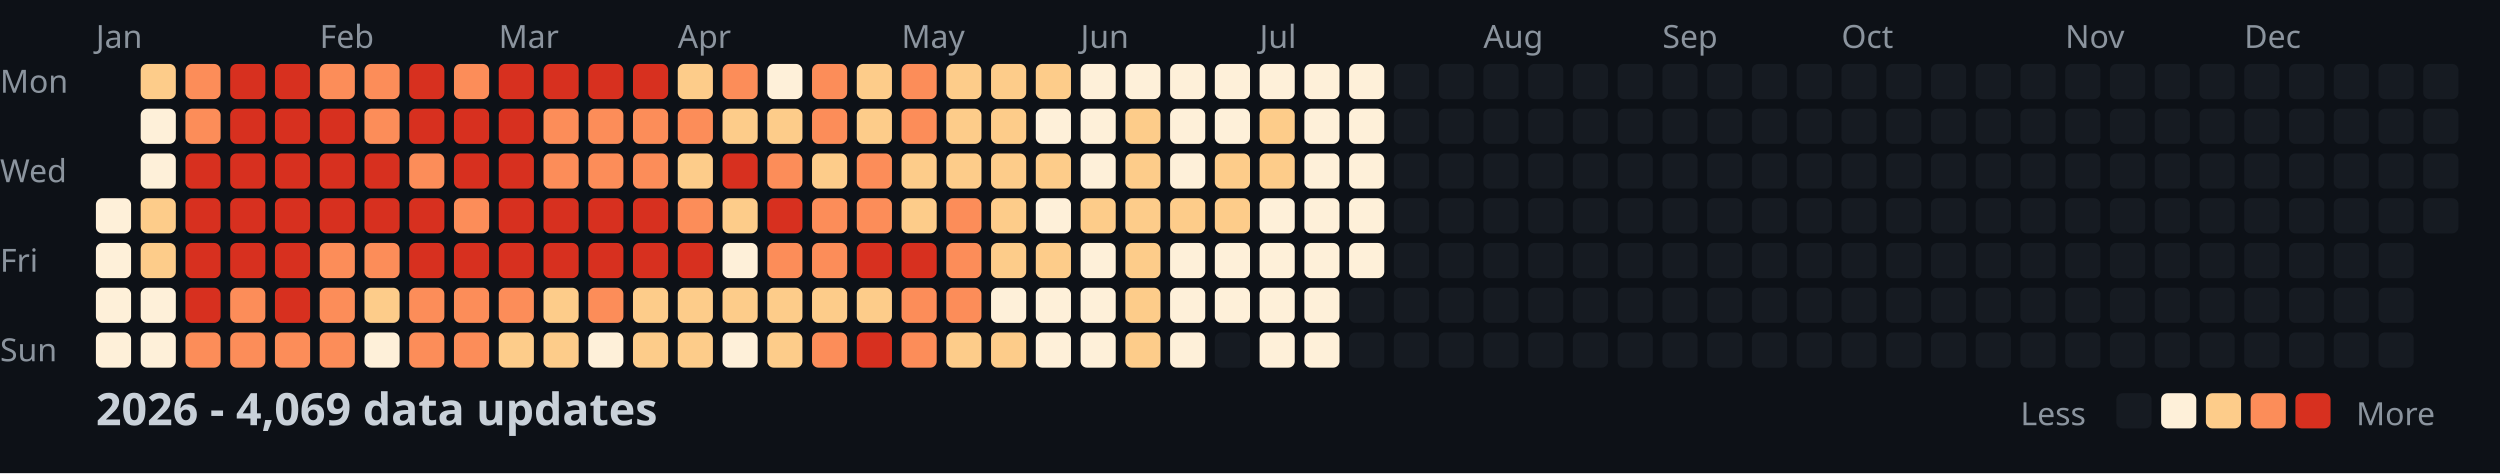
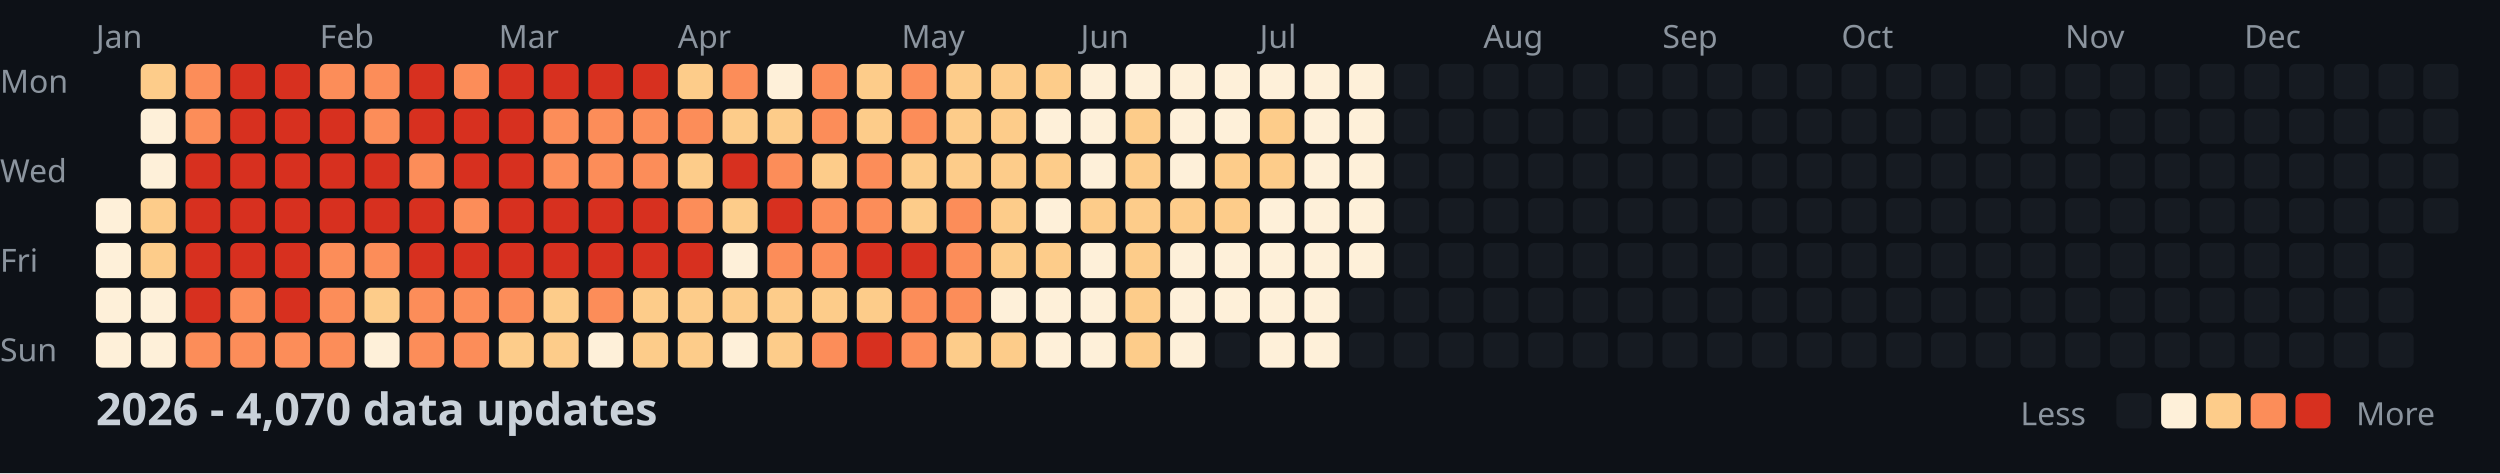
<svg xmlns="http://www.w3.org/2000/svg" width="782" height="148">
  <style>
    .month { font: 10px sans-serif; fill: #8b949e; }
    .day { font: 10px sans-serif; fill: #8b949e; }
    .title { font: bold 14px sans-serif; fill: #c9d1d9; }
    .legend { font: 10px sans-serif; fill: #8b949e; }
  </style>
  <rect width="100%" height="100%" fill="#0d1117" />
  <text x="0" y="29" class="day">Mon</text>
  <text x="0" y="57" class="day">Wed</text>
  <text x="0" y="85" class="day">Fri</text>
  <text x="0" y="113" class="day">Sun</text>
  <text x="30" y="15" class="month">Jan</text>
  <text x="100" y="15" class="month">Feb</text>
  <text x="156" y="15" class="month">Mar</text>
  <text x="212" y="15" class="month">Apr</text>
  <text x="282" y="15" class="month">May</text>
  <text x="338" y="15" class="month">Jun</text>
  <text x="394" y="15" class="month">Jul</text>
  <text x="464" y="15" class="month">Aug</text>
  <text x="520" y="15" class="month">Sep</text>
  <text x="576" y="15" class="month">Oct</text>
  <text x="646" y="15" class="month">Nov</text>
  <text x="702" y="15" class="month">Dec</text>
  <rect x="30" y="62" width="11" height="11" fill="#fef0d9" rx="2" />
  <rect x="30" y="76" width="11" height="11" fill="#fef0d9" rx="2" />
  <rect x="30" y="90" width="11" height="11" fill="#fef0d9" rx="2" />
  <rect x="30" y="104" width="11" height="11" fill="#fef0d9" rx="2" />
  <rect x="44" y="20" width="11" height="11" fill="#fdcc8a" rx="2" />
  <rect x="44" y="34" width="11" height="11" fill="#fef0d9" rx="2" />
  <rect x="44" y="48" width="11" height="11" fill="#fef0d9" rx="2" />
  <rect x="44" y="62" width="11" height="11" fill="#fdcc8a" rx="2" />
  <rect x="44" y="76" width="11" height="11" fill="#fdcc8a" rx="2" />
  <rect x="44" y="90" width="11" height="11" fill="#fef0d9" rx="2" />
  <rect x="44" y="104" width="11" height="11" fill="#fef0d9" rx="2" />
  <rect x="58" y="20" width="11" height="11" fill="#fc8d59" rx="2" />
  <rect x="58" y="34" width="11" height="11" fill="#fc8d59" rx="2" />
  <rect x="58" y="48" width="11" height="11" fill="#d7301f" rx="2" />
  <rect x="58" y="62" width="11" height="11" fill="#d7301f" rx="2" />
  <rect x="58" y="76" width="11" height="11" fill="#d7301f" rx="2" />
  <rect x="58" y="90" width="11" height="11" fill="#d7301f" rx="2" />
  <rect x="58" y="104" width="11" height="11" fill="#fc8d59" rx="2" />
  <rect x="72" y="20" width="11" height="11" fill="#d7301f" rx="2" />
  <rect x="72" y="34" width="11" height="11" fill="#d7301f" rx="2" />
  <rect x="72" y="48" width="11" height="11" fill="#d7301f" rx="2" />
  <rect x="72" y="62" width="11" height="11" fill="#d7301f" rx="2" />
  <rect x="72" y="76" width="11" height="11" fill="#d7301f" rx="2" />
  <rect x="72" y="90" width="11" height="11" fill="#fc8d59" rx="2" />
  <rect x="72" y="104" width="11" height="11" fill="#fc8d59" rx="2" />
  <rect x="86" y="20" width="11" height="11" fill="#d7301f" rx="2" />
  <rect x="86" y="34" width="11" height="11" fill="#d7301f" rx="2" />
  <rect x="86" y="48" width="11" height="11" fill="#d7301f" rx="2" />
  <rect x="86" y="62" width="11" height="11" fill="#d7301f" rx="2" />
  <rect x="86" y="76" width="11" height="11" fill="#d7301f" rx="2" />
  <rect x="86" y="90" width="11" height="11" fill="#d7301f" rx="2" />
  <rect x="86" y="104" width="11" height="11" fill="#fc8d59" rx="2" />
  <rect x="100" y="20" width="11" height="11" fill="#fc8d59" rx="2" />
  <rect x="100" y="34" width="11" height="11" fill="#d7301f" rx="2" />
  <rect x="100" y="48" width="11" height="11" fill="#d7301f" rx="2" />
  <rect x="100" y="62" width="11" height="11" fill="#d7301f" rx="2" />
  <rect x="100" y="76" width="11" height="11" fill="#fc8d59" rx="2" />
  <rect x="100" y="90" width="11" height="11" fill="#fc8d59" rx="2" />
  <rect x="100" y="104" width="11" height="11" fill="#fc8d59" rx="2" />
  <rect x="114" y="20" width="11" height="11" fill="#fc8d59" rx="2" />
  <rect x="114" y="34" width="11" height="11" fill="#fc8d59" rx="2" />
  <rect x="114" y="48" width="11" height="11" fill="#d7301f" rx="2" />
  <rect x="114" y="62" width="11" height="11" fill="#d7301f" rx="2" />
  <rect x="114" y="76" width="11" height="11" fill="#fc8d59" rx="2" />
  <rect x="114" y="90" width="11" height="11" fill="#fdcc8a" rx="2" />
  <rect x="114" y="104" width="11" height="11" fill="#fef0d9" rx="2" />
  <rect x="128" y="20" width="11" height="11" fill="#d7301f" rx="2" />
  <rect x="128" y="34" width="11" height="11" fill="#d7301f" rx="2" />
  <rect x="128" y="48" width="11" height="11" fill="#fc8d59" rx="2" />
  <rect x="128" y="62" width="11" height="11" fill="#d7301f" rx="2" />
  <rect x="128" y="76" width="11" height="11" fill="#d7301f" rx="2" />
  <rect x="128" y="90" width="11" height="11" fill="#fc8d59" rx="2" />
  <rect x="128" y="104" width="11" height="11" fill="#fc8d59" rx="2" />
  <rect x="142" y="20" width="11" height="11" fill="#fc8d59" rx="2" />
  <rect x="142" y="34" width="11" height="11" fill="#d7301f" rx="2" />
  <rect x="142" y="48" width="11" height="11" fill="#d7301f" rx="2" />
  <rect x="142" y="62" width="11" height="11" fill="#fc8d59" rx="2" />
  <rect x="142" y="76" width="11" height="11" fill="#d7301f" rx="2" />
  <rect x="142" y="90" width="11" height="11" fill="#fc8d59" rx="2" />
  <rect x="142" y="104" width="11" height="11" fill="#fc8d59" rx="2" />
  <rect x="156" y="20" width="11" height="11" fill="#d7301f" rx="2" />
  <rect x="156" y="34" width="11" height="11" fill="#d7301f" rx="2" />
  <rect x="156" y="48" width="11" height="11" fill="#d7301f" rx="2" />
  <rect x="156" y="62" width="11" height="11" fill="#d7301f" rx="2" />
  <rect x="156" y="76" width="11" height="11" fill="#d7301f" rx="2" />
  <rect x="156" y="90" width="11" height="11" fill="#fc8d59" rx="2" />
  <rect x="156" y="104" width="11" height="11" fill="#fdcc8a" rx="2" />
  <rect x="170" y="20" width="11" height="11" fill="#d7301f" rx="2" />
  <rect x="170" y="34" width="11" height="11" fill="#fc8d59" rx="2" />
  <rect x="170" y="48" width="11" height="11" fill="#fc8d59" rx="2" />
  <rect x="170" y="62" width="11" height="11" fill="#d7301f" rx="2" />
  <rect x="170" y="76" width="11" height="11" fill="#d7301f" rx="2" />
  <rect x="170" y="90" width="11" height="11" fill="#fdcc8a" rx="2" />
  <rect x="170" y="104" width="11" height="11" fill="#fdcc8a" rx="2" />
  <rect x="184" y="20" width="11" height="11" fill="#d7301f" rx="2" />
  <rect x="184" y="34" width="11" height="11" fill="#fc8d59" rx="2" />
  <rect x="184" y="48" width="11" height="11" fill="#fc8d59" rx="2" />
  <rect x="184" y="62" width="11" height="11" fill="#d7301f" rx="2" />
  <rect x="184" y="76" width="11" height="11" fill="#d7301f" rx="2" />
  <rect x="184" y="90" width="11" height="11" fill="#fc8d59" rx="2" />
  <rect x="184" y="104" width="11" height="11" fill="#fef0d9" rx="2" />
  <rect x="198" y="20" width="11" height="11" fill="#d7301f" rx="2" />
  <rect x="198" y="34" width="11" height="11" fill="#fc8d59" rx="2" />
  <rect x="198" y="48" width="11" height="11" fill="#fc8d59" rx="2" />
  <rect x="198" y="62" width="11" height="11" fill="#d7301f" rx="2" />
  <rect x="198" y="76" width="11" height="11" fill="#d7301f" rx="2" />
  <rect x="198" y="90" width="11" height="11" fill="#fdcc8a" rx="2" />
  <rect x="198" y="104" width="11" height="11" fill="#fdcc8a" rx="2" />
  <rect x="212" y="20" width="11" height="11" fill="#fdcc8a" rx="2" />
  <rect x="212" y="34" width="11" height="11" fill="#fc8d59" rx="2" />
  <rect x="212" y="48" width="11" height="11" fill="#fdcc8a" rx="2" />
  <rect x="212" y="62" width="11" height="11" fill="#fc8d59" rx="2" />
  <rect x="212" y="76" width="11" height="11" fill="#d7301f" rx="2" />
  <rect x="212" y="90" width="11" height="11" fill="#fdcc8a" rx="2" />
  <rect x="212" y="104" width="11" height="11" fill="#fdcc8a" rx="2" />
  <rect x="226" y="20" width="11" height="11" fill="#fc8d59" rx="2" />
  <rect x="226" y="34" width="11" height="11" fill="#fdcc8a" rx="2" />
  <rect x="226" y="48" width="11" height="11" fill="#d7301f" rx="2" />
  <rect x="226" y="62" width="11" height="11" fill="#fdcc8a" rx="2" />
  <rect x="226" y="76" width="11" height="11" fill="#fef0d9" rx="2" />
  <rect x="226" y="90" width="11" height="11" fill="#fdcc8a" rx="2" />
  <rect x="226" y="104" width="11" height="11" fill="#fef0d9" rx="2" />
  <rect x="240" y="20" width="11" height="11" fill="#fef0d9" rx="2" />
  <rect x="240" y="34" width="11" height="11" fill="#fdcc8a" rx="2" />
  <rect x="240" y="48" width="11" height="11" fill="#fc8d59" rx="2" />
  <rect x="240" y="62" width="11" height="11" fill="#d7301f" rx="2" />
  <rect x="240" y="76" width="11" height="11" fill="#fc8d59" rx="2" />
  <rect x="240" y="90" width="11" height="11" fill="#fdcc8a" rx="2" />
  <rect x="240" y="104" width="11" height="11" fill="#fdcc8a" rx="2" />
  <rect x="254" y="20" width="11" height="11" fill="#fc8d59" rx="2" />
  <rect x="254" y="34" width="11" height="11" fill="#fc8d59" rx="2" />
  <rect x="254" y="48" width="11" height="11" fill="#fdcc8a" rx="2" />
  <rect x="254" y="62" width="11" height="11" fill="#fc8d59" rx="2" />
  <rect x="254" y="76" width="11" height="11" fill="#fc8d59" rx="2" />
  <rect x="254" y="90" width="11" height="11" fill="#fdcc8a" rx="2" />
  <rect x="254" y="104" width="11" height="11" fill="#fc8d59" rx="2" />
  <rect x="268" y="20" width="11" height="11" fill="#fdcc8a" rx="2" />
  <rect x="268" y="34" width="11" height="11" fill="#fdcc8a" rx="2" />
  <rect x="268" y="48" width="11" height="11" fill="#fc8d59" rx="2" />
  <rect x="268" y="62" width="11" height="11" fill="#fc8d59" rx="2" />
  <rect x="268" y="76" width="11" height="11" fill="#d7301f" rx="2" />
  <rect x="268" y="90" width="11" height="11" fill="#fdcc8a" rx="2" />
  <rect x="268" y="104" width="11" height="11" fill="#d7301f" rx="2" />
  <rect x="282" y="20" width="11" height="11" fill="#fc8d59" rx="2" />
  <rect x="282" y="34" width="11" height="11" fill="#fc8d59" rx="2" />
  <rect x="282" y="48" width="11" height="11" fill="#fdcc8a" rx="2" />
  <rect x="282" y="62" width="11" height="11" fill="#fdcc8a" rx="2" />
  <rect x="282" y="76" width="11" height="11" fill="#d7301f" rx="2" />
  <rect x="282" y="90" width="11" height="11" fill="#fc8d59" rx="2" />
  <rect x="282" y="104" width="11" height="11" fill="#fc8d59" rx="2" />
  <rect x="296" y="20" width="11" height="11" fill="#fdcc8a" rx="2" />
  <rect x="296" y="34" width="11" height="11" fill="#fdcc8a" rx="2" />
  <rect x="296" y="48" width="11" height="11" fill="#fdcc8a" rx="2" />
  <rect x="296" y="62" width="11" height="11" fill="#fc8d59" rx="2" />
  <rect x="296" y="76" width="11" height="11" fill="#fc8d59" rx="2" />
  <rect x="296" y="90" width="11" height="11" fill="#fc8d59" rx="2" />
  <rect x="296" y="104" width="11" height="11" fill="#fdcc8a" rx="2" />
  <rect x="310" y="20" width="11" height="11" fill="#fdcc8a" rx="2" />
  <rect x="310" y="34" width="11" height="11" fill="#fdcc8a" rx="2" />
  <rect x="310" y="48" width="11" height="11" fill="#fdcc8a" rx="2" />
  <rect x="310" y="62" width="11" height="11" fill="#fdcc8a" rx="2" />
  <rect x="310" y="76" width="11" height="11" fill="#fdcc8a" rx="2" />
  <rect x="310" y="90" width="11" height="11" fill="#fef0d9" rx="2" />
  <rect x="310" y="104" width="11" height="11" fill="#fdcc8a" rx="2" />
  <rect x="324" y="20" width="11" height="11" fill="#fdcc8a" rx="2" />
  <rect x="324" y="34" width="11" height="11" fill="#fef0d9" rx="2" />
  <rect x="324" y="48" width="11" height="11" fill="#fdcc8a" rx="2" />
  <rect x="324" y="62" width="11" height="11" fill="#fef0d9" rx="2" />
  <rect x="324" y="76" width="11" height="11" fill="#fdcc8a" rx="2" />
  <rect x="324" y="90" width="11" height="11" fill="#fef0d9" rx="2" />
  <rect x="324" y="104" width="11" height="11" fill="#fef0d9" rx="2" />
  <rect x="338" y="20" width="11" height="11" fill="#fef0d9" rx="2" />
  <rect x="338" y="34" width="11" height="11" fill="#fef0d9" rx="2" />
  <rect x="338" y="48" width="11" height="11" fill="#fef0d9" rx="2" />
  <rect x="338" y="62" width="11" height="11" fill="#fdcc8a" rx="2" />
  <rect x="338" y="76" width="11" height="11" fill="#fef0d9" rx="2" />
  <rect x="338" y="90" width="11" height="11" fill="#fef0d9" rx="2" />
  <rect x="338" y="104" width="11" height="11" fill="#fef0d9" rx="2" />
  <rect x="352" y="20" width="11" height="11" fill="#fef0d9" rx="2" />
  <rect x="352" y="34" width="11" height="11" fill="#fdcc8a" rx="2" />
  <rect x="352" y="48" width="11" height="11" fill="#fdcc8a" rx="2" />
  <rect x="352" y="62" width="11" height="11" fill="#fdcc8a" rx="2" />
  <rect x="352" y="76" width="11" height="11" fill="#fdcc8a" rx="2" />
  <rect x="352" y="90" width="11" height="11" fill="#fdcc8a" rx="2" />
  <rect x="352" y="104" width="11" height="11" fill="#fdcc8a" rx="2" />
  <rect x="366" y="20" width="11" height="11" fill="#fef0d9" rx="2" />
  <rect x="366" y="34" width="11" height="11" fill="#fef0d9" rx="2" />
  <rect x="366" y="48" width="11" height="11" fill="#fef0d9" rx="2" />
  <rect x="366" y="62" width="11" height="11" fill="#fdcc8a" rx="2" />
  <rect x="366" y="76" width="11" height="11" fill="#fef0d9" rx="2" />
  <rect x="366" y="90" width="11" height="11" fill="#fef0d9" rx="2" />
  <rect x="366" y="104" width="11" height="11" fill="#fef0d9" rx="2" />
  <rect x="380" y="20" width="11" height="11" fill="#fef0d9" rx="2" />
  <rect x="380" y="34" width="11" height="11" fill="#fef0d9" rx="2" />
  <rect x="380" y="48" width="11" height="11" fill="#fdcc8a" rx="2" />
  <rect x="380" y="62" width="11" height="11" fill="#fdcc8a" rx="2" />
  <rect x="380" y="76" width="11" height="11" fill="#fef0d9" rx="2" />
  <rect x="380" y="90" width="11" height="11" fill="#fef0d9" rx="2" />
  <rect x="380" y="104" width="11" height="11" fill="#161b22" rx="2" />
  <rect x="394" y="20" width="11" height="11" fill="#fef0d9" rx="2" />
  <rect x="394" y="34" width="11" height="11" fill="#fdcc8a" rx="2" />
  <rect x="394" y="48" width="11" height="11" fill="#fdcc8a" rx="2" />
  <rect x="394" y="62" width="11" height="11" fill="#fef0d9" rx="2" />
  <rect x="394" y="76" width="11" height="11" fill="#fef0d9" rx="2" />
  <rect x="394" y="90" width="11" height="11" fill="#fef0d9" rx="2" />
  <rect x="394" y="104" width="11" height="11" fill="#fef0d9" rx="2" />
  <rect x="408" y="20" width="11" height="11" fill="#fef0d9" rx="2" />
  <rect x="408" y="34" width="11" height="11" fill="#fef0d9" rx="2" />
  <rect x="408" y="48" width="11" height="11" fill="#fef0d9" rx="2" />
  <rect x="408" y="62" width="11" height="11" fill="#fef0d9" rx="2" />
  <rect x="408" y="76" width="11" height="11" fill="#fef0d9" rx="2" />
  <rect x="408" y="90" width="11" height="11" fill="#fef0d9" rx="2" />
  <rect x="408" y="104" width="11" height="11" fill="#fef0d9" rx="2" />
  <rect x="422" y="20" width="11" height="11" fill="#fef0d9" rx="2" />
  <rect x="422" y="34" width="11" height="11" fill="#fef0d9" rx="2" />
  <rect x="422" y="48" width="11" height="11" fill="#fef0d9" rx="2" />
  <rect x="422" y="62" width="11" height="11" fill="#fef0d9" rx="2" />
  <rect x="422" y="76" width="11" height="11" fill="#fef0d9" rx="2" />
  <rect x="422" y="90" width="11" height="11" fill="#161b22" rx="2" />
  <rect x="422" y="104" width="11" height="11" fill="#161b22" rx="2" />
  <rect x="436" y="20" width="11" height="11" fill="#161b22" rx="2" />
  <rect x="436" y="34" width="11" height="11" fill="#161b22" rx="2" />
  <rect x="436" y="48" width="11" height="11" fill="#161b22" rx="2" />
  <rect x="436" y="62" width="11" height="11" fill="#161b22" rx="2" />
  <rect x="436" y="76" width="11" height="11" fill="#161b22" rx="2" />
  <rect x="436" y="90" width="11" height="11" fill="#161b22" rx="2" />
  <rect x="436" y="104" width="11" height="11" fill="#161b22" rx="2" />
  <rect x="450" y="20" width="11" height="11" fill="#161b22" rx="2" />
  <rect x="450" y="34" width="11" height="11" fill="#161b22" rx="2" />
  <rect x="450" y="48" width="11" height="11" fill="#161b22" rx="2" />
  <rect x="450" y="62" width="11" height="11" fill="#161b22" rx="2" />
  <rect x="450" y="76" width="11" height="11" fill="#161b22" rx="2" />
  <rect x="450" y="90" width="11" height="11" fill="#161b22" rx="2" />
  <rect x="450" y="104" width="11" height="11" fill="#161b22" rx="2" />
  <rect x="464" y="20" width="11" height="11" fill="#161b22" rx="2" />
  <rect x="464" y="34" width="11" height="11" fill="#161b22" rx="2" />
  <rect x="464" y="48" width="11" height="11" fill="#161b22" rx="2" />
  <rect x="464" y="62" width="11" height="11" fill="#161b22" rx="2" />
  <rect x="464" y="76" width="11" height="11" fill="#161b22" rx="2" />
  <rect x="464" y="90" width="11" height="11" fill="#161b22" rx="2" />
  <rect x="464" y="104" width="11" height="11" fill="#161b22" rx="2" />
  <rect x="478" y="20" width="11" height="11" fill="#161b22" rx="2" />
  <rect x="478" y="34" width="11" height="11" fill="#161b22" rx="2" />
  <rect x="478" y="48" width="11" height="11" fill="#161b22" rx="2" />
  <rect x="478" y="62" width="11" height="11" fill="#161b22" rx="2" />
  <rect x="478" y="76" width="11" height="11" fill="#161b22" rx="2" />
  <rect x="478" y="90" width="11" height="11" fill="#161b22" rx="2" />
  <rect x="478" y="104" width="11" height="11" fill="#161b22" rx="2" />
  <rect x="492" y="20" width="11" height="11" fill="#161b22" rx="2" />
  <rect x="492" y="34" width="11" height="11" fill="#161b22" rx="2" />
  <rect x="492" y="48" width="11" height="11" fill="#161b22" rx="2" />
  <rect x="492" y="62" width="11" height="11" fill="#161b22" rx="2" />
  <rect x="492" y="76" width="11" height="11" fill="#161b22" rx="2" />
  <rect x="492" y="90" width="11" height="11" fill="#161b22" rx="2" />
  <rect x="492" y="104" width="11" height="11" fill="#161b22" rx="2" />
  <rect x="506" y="20" width="11" height="11" fill="#161b22" rx="2" />
  <rect x="506" y="34" width="11" height="11" fill="#161b22" rx="2" />
  <rect x="506" y="48" width="11" height="11" fill="#161b22" rx="2" />
  <rect x="506" y="62" width="11" height="11" fill="#161b22" rx="2" />
  <rect x="506" y="76" width="11" height="11" fill="#161b22" rx="2" />
  <rect x="506" y="90" width="11" height="11" fill="#161b22" rx="2" />
  <rect x="506" y="104" width="11" height="11" fill="#161b22" rx="2" />
  <rect x="520" y="20" width="11" height="11" fill="#161b22" rx="2" />
  <rect x="520" y="34" width="11" height="11" fill="#161b22" rx="2" />
  <rect x="520" y="48" width="11" height="11" fill="#161b22" rx="2" />
  <rect x="520" y="62" width="11" height="11" fill="#161b22" rx="2" />
  <rect x="520" y="76" width="11" height="11" fill="#161b22" rx="2" />
  <rect x="520" y="90" width="11" height="11" fill="#161b22" rx="2" />
  <rect x="520" y="104" width="11" height="11" fill="#161b22" rx="2" />
  <rect x="534" y="20" width="11" height="11" fill="#161b22" rx="2" />
  <rect x="534" y="34" width="11" height="11" fill="#161b22" rx="2" />
  <rect x="534" y="48" width="11" height="11" fill="#161b22" rx="2" />
  <rect x="534" y="62" width="11" height="11" fill="#161b22" rx="2" />
  <rect x="534" y="76" width="11" height="11" fill="#161b22" rx="2" />
  <rect x="534" y="90" width="11" height="11" fill="#161b22" rx="2" />
  <rect x="534" y="104" width="11" height="11" fill="#161b22" rx="2" />
  <rect x="548" y="20" width="11" height="11" fill="#161b22" rx="2" />
  <rect x="548" y="34" width="11" height="11" fill="#161b22" rx="2" />
  <rect x="548" y="48" width="11" height="11" fill="#161b22" rx="2" />
  <rect x="548" y="62" width="11" height="11" fill="#161b22" rx="2" />
  <rect x="548" y="76" width="11" height="11" fill="#161b22" rx="2" />
  <rect x="548" y="90" width="11" height="11" fill="#161b22" rx="2" />
  <rect x="548" y="104" width="11" height="11" fill="#161b22" rx="2" />
  <rect x="562" y="20" width="11" height="11" fill="#161b22" rx="2" />
  <rect x="562" y="34" width="11" height="11" fill="#161b22" rx="2" />
  <rect x="562" y="48" width="11" height="11" fill="#161b22" rx="2" />
  <rect x="562" y="62" width="11" height="11" fill="#161b22" rx="2" />
  <rect x="562" y="76" width="11" height="11" fill="#161b22" rx="2" />
  <rect x="562" y="90" width="11" height="11" fill="#161b22" rx="2" />
  <rect x="562" y="104" width="11" height="11" fill="#161b22" rx="2" />
  <rect x="576" y="20" width="11" height="11" fill="#161b22" rx="2" />
  <rect x="576" y="34" width="11" height="11" fill="#161b22" rx="2" />
  <rect x="576" y="48" width="11" height="11" fill="#161b22" rx="2" />
  <rect x="576" y="62" width="11" height="11" fill="#161b22" rx="2" />
  <rect x="576" y="76" width="11" height="11" fill="#161b22" rx="2" />
  <rect x="576" y="90" width="11" height="11" fill="#161b22" rx="2" />
  <rect x="576" y="104" width="11" height="11" fill="#161b22" rx="2" />
  <rect x="590" y="20" width="11" height="11" fill="#161b22" rx="2" />
  <rect x="590" y="34" width="11" height="11" fill="#161b22" rx="2" />
  <rect x="590" y="48" width="11" height="11" fill="#161b22" rx="2" />
  <rect x="590" y="62" width="11" height="11" fill="#161b22" rx="2" />
  <rect x="590" y="76" width="11" height="11" fill="#161b22" rx="2" />
  <rect x="590" y="90" width="11" height="11" fill="#161b22" rx="2" />
  <rect x="590" y="104" width="11" height="11" fill="#161b22" rx="2" />
  <rect x="604" y="20" width="11" height="11" fill="#161b22" rx="2" />
  <rect x="604" y="34" width="11" height="11" fill="#161b22" rx="2" />
  <rect x="604" y="48" width="11" height="11" fill="#161b22" rx="2" />
  <rect x="604" y="62" width="11" height="11" fill="#161b22" rx="2" />
  <rect x="604" y="76" width="11" height="11" fill="#161b22" rx="2" />
  <rect x="604" y="90" width="11" height="11" fill="#161b22" rx="2" />
  <rect x="604" y="104" width="11" height="11" fill="#161b22" rx="2" />
  <rect x="618" y="20" width="11" height="11" fill="#161b22" rx="2" />
  <rect x="618" y="34" width="11" height="11" fill="#161b22" rx="2" />
  <rect x="618" y="48" width="11" height="11" fill="#161b22" rx="2" />
  <rect x="618" y="62" width="11" height="11" fill="#161b22" rx="2" />
  <rect x="618" y="76" width="11" height="11" fill="#161b22" rx="2" />
  <rect x="618" y="90" width="11" height="11" fill="#161b22" rx="2" />
  <rect x="618" y="104" width="11" height="11" fill="#161b22" rx="2" />
  <rect x="632" y="20" width="11" height="11" fill="#161b22" rx="2" />
  <rect x="632" y="34" width="11" height="11" fill="#161b22" rx="2" />
  <rect x="632" y="48" width="11" height="11" fill="#161b22" rx="2" />
  <rect x="632" y="62" width="11" height="11" fill="#161b22" rx="2" />
  <rect x="632" y="76" width="11" height="11" fill="#161b22" rx="2" />
  <rect x="632" y="90" width="11" height="11" fill="#161b22" rx="2" />
  <rect x="632" y="104" width="11" height="11" fill="#161b22" rx="2" />
  <rect x="646" y="20" width="11" height="11" fill="#161b22" rx="2" />
  <rect x="646" y="34" width="11" height="11" fill="#161b22" rx="2" />
  <rect x="646" y="48" width="11" height="11" fill="#161b22" rx="2" />
  <rect x="646" y="62" width="11" height="11" fill="#161b22" rx="2" />
  <rect x="646" y="76" width="11" height="11" fill="#161b22" rx="2" />
  <rect x="646" y="90" width="11" height="11" fill="#161b22" rx="2" />
  <rect x="646" y="104" width="11" height="11" fill="#161b22" rx="2" />
  <rect x="660" y="20" width="11" height="11" fill="#161b22" rx="2" />
  <rect x="660" y="34" width="11" height="11" fill="#161b22" rx="2" />
  <rect x="660" y="48" width="11" height="11" fill="#161b22" rx="2" />
  <rect x="660" y="62" width="11" height="11" fill="#161b22" rx="2" />
  <rect x="660" y="76" width="11" height="11" fill="#161b22" rx="2" />
  <rect x="660" y="90" width="11" height="11" fill="#161b22" rx="2" />
  <rect x="660" y="104" width="11" height="11" fill="#161b22" rx="2" />
  <rect x="674" y="20" width="11" height="11" fill="#161b22" rx="2" />
  <rect x="674" y="34" width="11" height="11" fill="#161b22" rx="2" />
  <rect x="674" y="48" width="11" height="11" fill="#161b22" rx="2" />
  <rect x="674" y="62" width="11" height="11" fill="#161b22" rx="2" />
  <rect x="674" y="76" width="11" height="11" fill="#161b22" rx="2" />
  <rect x="674" y="90" width="11" height="11" fill="#161b22" rx="2" />
  <rect x="674" y="104" width="11" height="11" fill="#161b22" rx="2" />
  <rect x="688" y="20" width="11" height="11" fill="#161b22" rx="2" />
  <rect x="688" y="34" width="11" height="11" fill="#161b22" rx="2" />
  <rect x="688" y="48" width="11" height="11" fill="#161b22" rx="2" />
  <rect x="688" y="62" width="11" height="11" fill="#161b22" rx="2" />
  <rect x="688" y="76" width="11" height="11" fill="#161b22" rx="2" />
  <rect x="688" y="90" width="11" height="11" fill="#161b22" rx="2" />
  <rect x="688" y="104" width="11" height="11" fill="#161b22" rx="2" />
  <rect x="702" y="20" width="11" height="11" fill="#161b22" rx="2" />
  <rect x="702" y="34" width="11" height="11" fill="#161b22" rx="2" />
  <rect x="702" y="48" width="11" height="11" fill="#161b22" rx="2" />
  <rect x="702" y="62" width="11" height="11" fill="#161b22" rx="2" />
  <rect x="702" y="76" width="11" height="11" fill="#161b22" rx="2" />
  <rect x="702" y="90" width="11" height="11" fill="#161b22" rx="2" />
  <rect x="702" y="104" width="11" height="11" fill="#161b22" rx="2" />
  <rect x="716" y="20" width="11" height="11" fill="#161b22" rx="2" />
  <rect x="716" y="34" width="11" height="11" fill="#161b22" rx="2" />
  <rect x="716" y="48" width="11" height="11" fill="#161b22" rx="2" />
  <rect x="716" y="62" width="11" height="11" fill="#161b22" rx="2" />
  <rect x="716" y="76" width="11" height="11" fill="#161b22" rx="2" />
  <rect x="716" y="90" width="11" height="11" fill="#161b22" rx="2" />
  <rect x="716" y="104" width="11" height="11" fill="#161b22" rx="2" />
  <rect x="730" y="20" width="11" height="11" fill="#161b22" rx="2" />
  <rect x="730" y="34" width="11" height="11" fill="#161b22" rx="2" />
  <rect x="730" y="48" width="11" height="11" fill="#161b22" rx="2" />
  <rect x="730" y="62" width="11" height="11" fill="#161b22" rx="2" />
  <rect x="730" y="76" width="11" height="11" fill="#161b22" rx="2" />
  <rect x="730" y="90" width="11" height="11" fill="#161b22" rx="2" />
  <rect x="730" y="104" width="11" height="11" fill="#161b22" rx="2" />
  <rect x="744" y="20" width="11" height="11" fill="#161b22" rx="2" />
  <rect x="744" y="34" width="11" height="11" fill="#161b22" rx="2" />
  <rect x="744" y="48" width="11" height="11" fill="#161b22" rx="2" />
  <rect x="744" y="62" width="11" height="11" fill="#161b22" rx="2" />
  <rect x="744" y="76" width="11" height="11" fill="#161b22" rx="2" />
  <rect x="744" y="90" width="11" height="11" fill="#161b22" rx="2" />
  <rect x="744" y="104" width="11" height="11" fill="#161b22" rx="2" />
  <rect x="758" y="20" width="11" height="11" fill="#161b22" rx="2" />
  <rect x="758" y="34" width="11" height="11" fill="#161b22" rx="2" />
  <rect x="758" y="48" width="11" height="11" fill="#161b22" rx="2" />
  <rect x="758" y="62" width="11" height="11" fill="#161b22" rx="2" />
-   <text x="30" y="133" class="title">2026 - 4,069 data updates</text>
+   <text x="30" y="133" class="title">2026 - 4,070 data updates</text>
  <text x="632" y="133" class="legend">Less</text>
  <rect x="662" y="123" width="11" height="11" fill="#161b22" rx="2" />
  <rect x="676" y="123" width="11" height="11" fill="#fef0d9" rx="2" />
  <rect x="690" y="123" width="11" height="11" fill="#fdcc8a" rx="2" />
  <rect x="704" y="123" width="11" height="11" fill="#fc8d59" rx="2" />
  <rect x="718" y="123" width="11" height="11" fill="#d7301f" rx="2" />
  <text x="737" y="133" class="legend">More</text>
</svg>
